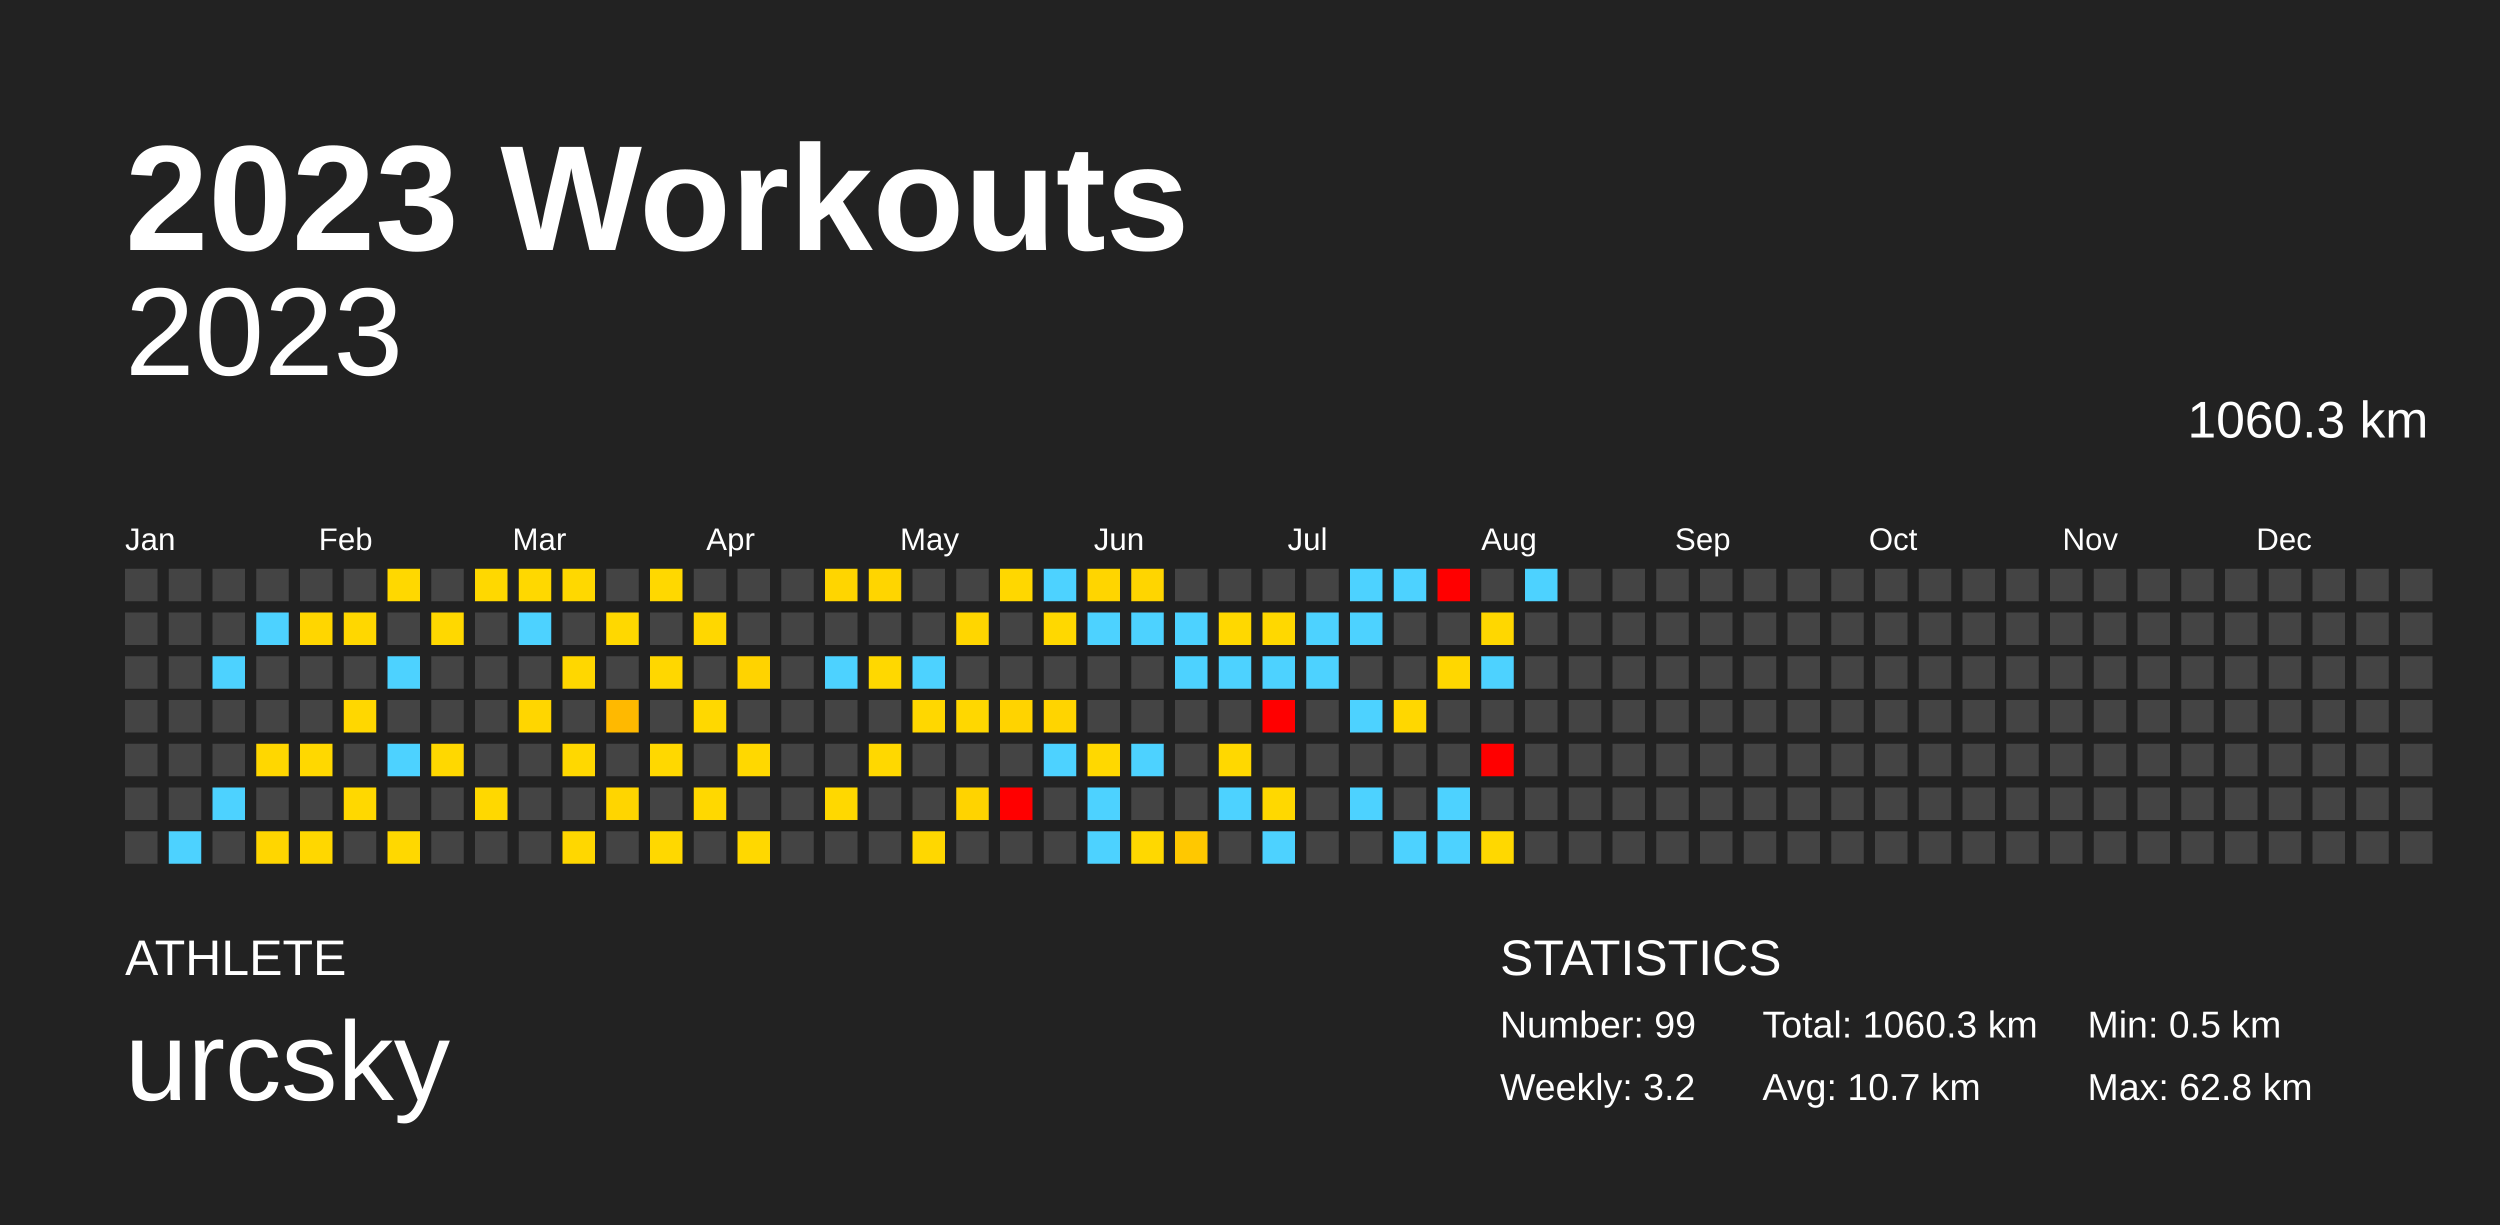
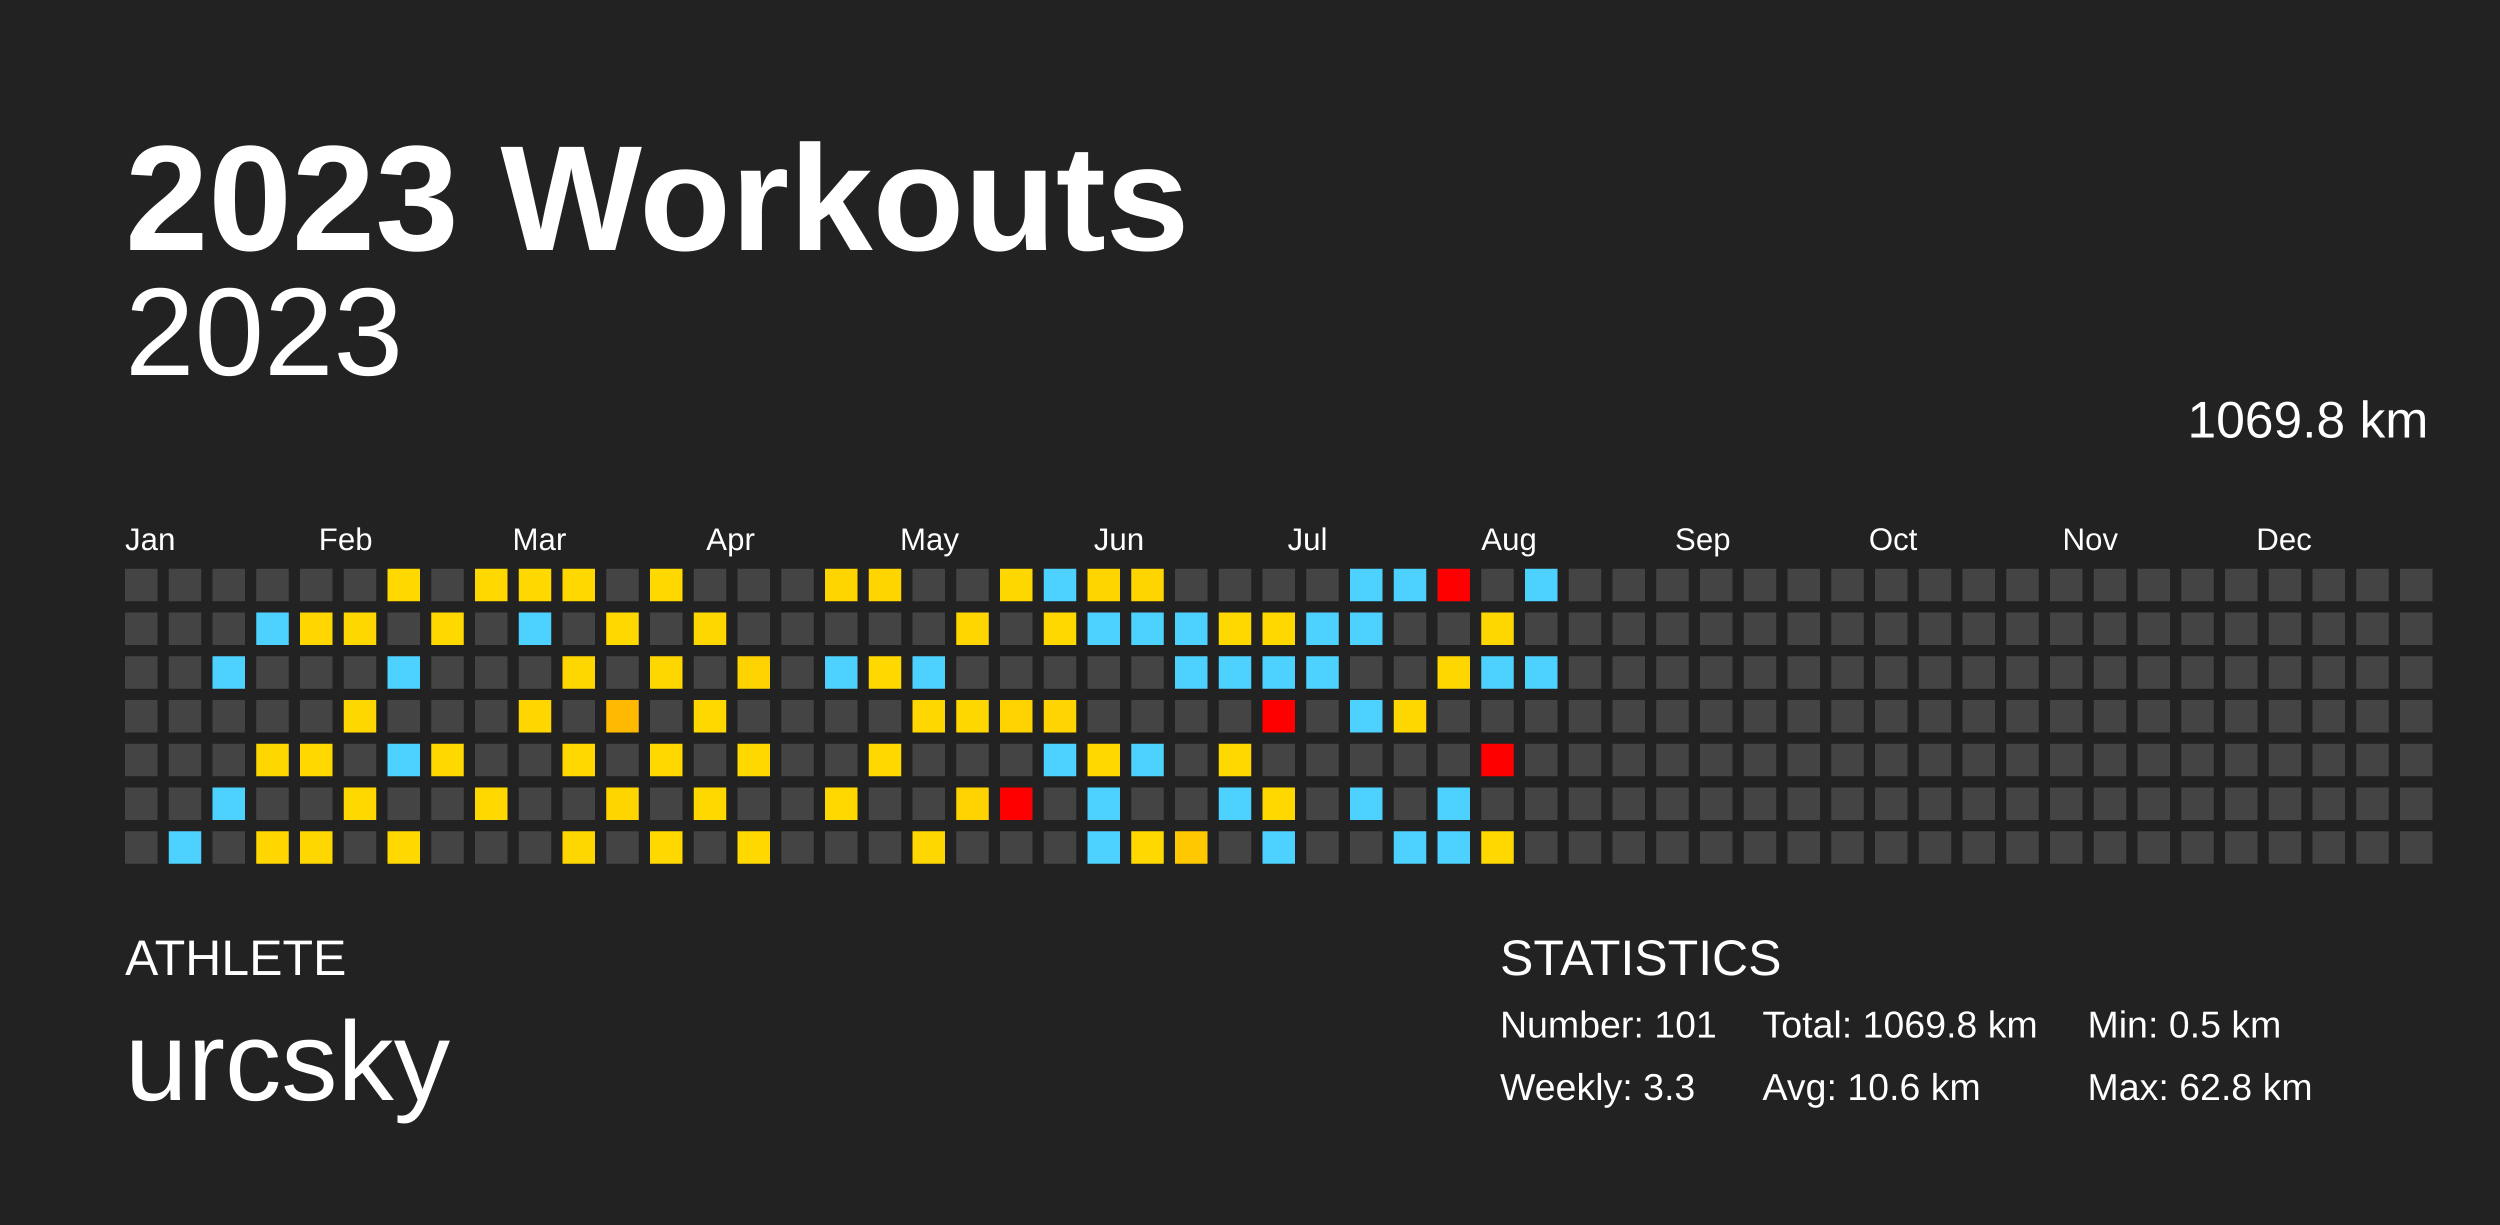
<svg xmlns="http://www.w3.org/2000/svg" baseProfile="full" height="98mm" version="1.1" viewBox="0,0,200,98" width="200mm">
  <defs />
  <rect fill="#222222" height="98" width="200" x="0" y="0" />
  <text fill="#FFFFFF" style="font-size:12px; font-family:Arial; font-weight:bold;" x="10" y="20">2023 Workouts</text>
  <text fill="#FFFFFF" style="font-size:4px; font-family:Arial" x="10" y="78">ATHLETE</text>
  <text fill="#FFFFFF" style="font-size:9px; font-family:Arial" x="10" y="88">urcsky</text>
  <text fill="#FFFFFF" style="font-size:4px; font-family:Arial" x="120" y="78">STATISTICS</text>
-   <text fill="#FFFFFF" style="font-size:3px; font-family:Arial" x="120" y="83">Number: 99</text>
-   <text fill="#FFFFFF" style="font-size:3px; font-family:Arial" x="120" y="88">Weekly: 3.2</text>
-   <text fill="#FFFFFF" style="font-size:3px; font-family:Arial" x="141" y="83">Total: 1060.3 km</text>
-   <text fill="#FFFFFF" style="font-size:3px; font-family:Arial" x="141" y="88">Avg: 10.7 km</text>
+   <text fill="#FFFFFF" style="font-size:3px; font-family:Arial" x="120" y="83">Number: 101</text>
+   <text fill="#FFFFFF" style="font-size:3px; font-family:Arial" x="120" y="88">Weekly: 3.3</text>
+   <text fill="#FFFFFF" style="font-size:3px; font-family:Arial" x="141" y="83">Total: 1069.8 km</text>
+   <text fill="#FFFFFF" style="font-size:3px; font-family:Arial" x="141" y="88">Avg: 10.6 km</text>
  <text fill="#FFFFFF" style="font-size:3px; font-family:Arial" x="167" y="83">Min: 0.5 km</text>
  <text fill="#FFFFFF" style="font-size:3px; font-family:Arial" x="167" y="88">Max: 62.8 km</text>
  <text alignment-baseline="hanging" fill="#FFFFFF" style="font-size:10.0px; font-family:Arial;" x="10" y="30">2023</text>
-   <text alignment-baseline="hanging" fill="#FFFFFF" style="font-size:4.125px; font-family:Arial;" x="175" y="35">1060.3 km</text>
+   <text alignment-baseline="hanging" fill="#FFFFFF" style="font-size:4.125px; font-family:Arial;" x="175" y="35">1069.8 km</text>
  <text fill="#FFFFFF" style="font-size:2.5px; font-family:Arial" x="10.0" y="44">Jan</text>
  <text fill="#FFFFFF" style="font-size:2.5px; font-family:Arial" x="25.5" y="44">Feb</text>
  <text fill="#FFFFFF" style="font-size:2.5px; font-family:Arial" x="41.0" y="44">Mar</text>
  <text fill="#FFFFFF" style="font-size:2.5px; font-family:Arial" x="56.5" y="44">Apr</text>
  <text fill="#FFFFFF" style="font-size:2.5px; font-family:Arial" x="72.0" y="44">May</text>
  <text fill="#FFFFFF" style="font-size:2.5px; font-family:Arial" x="87.5" y="44">Jun</text>
  <text fill="#FFFFFF" style="font-size:2.5px; font-family:Arial" x="103.0" y="44">Jul</text>
  <text fill="#FFFFFF" style="font-size:2.5px; font-family:Arial" x="118.5" y="44">Aug</text>
  <text fill="#FFFFFF" style="font-size:2.5px; font-family:Arial" x="134.0" y="44">Sep</text>
  <text fill="#FFFFFF" style="font-size:2.5px; font-family:Arial" x="149.5" y="44">Oct</text>
  <text fill="#FFFFFF" style="font-size:2.5px; font-family:Arial" x="165.0" y="44">Nov</text>
  <text fill="#FFFFFF" style="font-size:2.5px; font-family:Arial" x="180.5" y="44">Dec</text>
  <rect fill="#444444" height="2.6" width="2.6" x="10.0" y="45.5" />
  <rect fill="#444444" height="2.6" width="2.6" x="10.0" y="49.0" />
  <rect fill="#444444" height="2.6" width="2.6" x="10.0" y="52.5" />
  <rect fill="#444444" height="2.6" width="2.6" x="10.0" y="56.0" />
  <rect fill="#444444" height="2.6" width="2.6" x="10.0" y="59.5" />
  <rect fill="#444444" height="2.6" width="2.6" x="10.0" y="63.0" />
  <rect fill="#444444" height="2.6" width="2.6" x="10.0" y="66.5" />
  <rect fill="#444444" height="2.6" width="2.6" x="13.5" y="45.5" />
  <rect fill="#444444" height="2.6" width="2.6" x="13.5" y="49.0" />
  <rect fill="#444444" height="2.6" width="2.6" x="13.5" y="52.5" />
  <rect fill="#444444" height="2.6" width="2.6" x="13.5" y="56.0" />
  <rect fill="#444444" height="2.6" width="2.6" x="13.5" y="59.5" />
  <rect fill="#444444" height="2.6" width="2.6" x="13.5" y="63.0" />
  <rect fill="#4dd2ff" height="2.6" width="2.6" x="13.5" y="66.5" />
  <rect fill="#444444" height="2.6" width="2.6" x="17.0" y="45.5" />
  <rect fill="#444444" height="2.6" width="2.6" x="17.0" y="49.0" />
  <rect fill="#4dd2ff" height="2.6" width="2.6" x="17.0" y="52.5" />
  <rect fill="#444444" height="2.6" width="2.6" x="17.0" y="56.0" />
  <rect fill="#444444" height="2.6" width="2.6" x="17.0" y="59.5" />
  <rect fill="#4dd2ff" height="2.6" width="2.6" x="17.0" y="63.0" />
  <rect fill="#444444" height="2.6" width="2.6" x="17.0" y="66.5" />
  <rect fill="#444444" height="2.6" width="2.6" x="20.5" y="45.5" />
  <rect fill="#4dd2ff" height="2.6" width="2.6" x="20.5" y="49.0" />
  <rect fill="#444444" height="2.6" width="2.6" x="20.5" y="52.5" />
  <rect fill="#444444" height="2.6" width="2.6" x="20.5" y="56.0" />
  <rect fill="#ffd700" height="2.6" width="2.6" x="20.5" y="59.5" />
  <rect fill="#444444" height="2.6" width="2.6" x="20.5" y="63.0" />
  <rect fill="#ffd600" height="2.6" width="2.6" x="20.5" y="66.5" />
  <rect fill="#444444" height="2.6" width="2.6" x="24.0" y="45.5" />
  <rect fill="#ffd600" height="2.6" width="2.6" x="24.0" y="49.0" />
  <rect fill="#444444" height="2.6" width="2.6" x="24.0" y="52.5" />
  <rect fill="#444444" height="2.6" width="2.6" x="24.0" y="56.0" />
  <rect fill="#ffd800" height="2.6" width="2.6" x="24.0" y="59.5" />
  <rect fill="#444444" height="2.6" width="2.6" x="24.0" y="63.0" />
  <rect fill="#ffd700" height="2.6" width="2.6" x="24.0" y="66.5" />
  <rect fill="#444444" height="2.6" width="2.6" x="27.5" y="45.5" />
  <rect fill="#ffd700" height="2.6" width="2.6" x="27.5" y="49.0" />
  <rect fill="#444444" height="2.6" width="2.6" x="27.5" y="52.5" />
  <rect fill="#ffd700" height="2.6" width="2.6" x="27.5" y="56.0" />
  <rect fill="#444444" height="2.6" width="2.6" x="27.5" y="59.5" />
  <rect fill="#ffd800" height="2.6" width="2.6" x="27.5" y="63.0" />
  <rect fill="#444444" height="2.6" width="2.6" x="27.5" y="66.5" />
  <rect fill="#ffd800" height="2.6" width="2.6" x="31.0" y="45.5" />
  <rect fill="#444444" height="2.6" width="2.6" x="31.0" y="49.0" />
  <rect fill="#4dd2ff" height="2.6" width="2.6" x="31.0" y="52.5" />
  <rect fill="#444444" height="2.6" width="2.6" x="31.0" y="56.0" />
  <rect fill="#4dd2ff" height="2.6" width="2.6" x="31.0" y="59.5" />
  <rect fill="#444444" height="2.6" width="2.6" x="31.0" y="63.0" />
  <rect fill="#ffd800" height="2.6" width="2.6" x="31.0" y="66.5" />
  <rect fill="#444444" height="2.6" width="2.6" x="34.5" y="45.5" />
  <rect fill="#ffd800" height="2.6" width="2.6" x="34.5" y="49.0" />
  <rect fill="#444444" height="2.6" width="2.6" x="34.5" y="52.5" />
  <rect fill="#444444" height="2.6" width="2.6" x="34.5" y="56.0" />
  <rect fill="#ffd800" height="2.6" width="2.6" x="34.5" y="59.5" />
  <rect fill="#444444" height="2.6" width="2.6" x="34.5" y="63.0" />
  <rect fill="#444444" height="2.6" width="2.6" x="34.5" y="66.5" />
  <rect fill="#ffd800" height="2.6" width="2.6" x="38.0" y="45.5" />
  <rect fill="#444444" height="2.6" width="2.6" x="38.0" y="49.0" />
  <rect fill="#444444" height="2.6" width="2.6" x="38.0" y="52.5" />
  <rect fill="#444444" height="2.6" width="2.6" x="38.0" y="56.0" />
  <rect fill="#444444" height="2.6" width="2.6" x="38.0" y="59.5" />
  <rect fill="#ffd800" height="2.6" width="2.6" x="38.0" y="63.0" />
  <rect fill="#444444" height="2.6" width="2.6" x="38.0" y="66.5" />
  <rect fill="#ffd800" height="2.6" width="2.6" x="41.5" y="45.5" />
  <rect fill="#4dd2ff" height="2.6" width="2.6" x="41.5" y="49.0" />
  <rect fill="#444444" height="2.6" width="2.6" x="41.5" y="52.5" />
  <rect fill="#ffd600" height="2.6" width="2.6" x="41.5" y="56.0" />
  <rect fill="#444444" height="2.6" width="2.6" x="41.5" y="59.5" />
  <rect fill="#444444" height="2.6" width="2.6" x="41.5" y="63.0" />
  <rect fill="#444444" height="2.6" width="2.6" x="41.5" y="66.5" />
  <rect fill="#ffd800" height="2.6" width="2.6" x="45.0" y="45.5" />
  <rect fill="#444444" height="2.6" width="2.6" x="45.0" y="49.0" />
  <rect fill="#ffd700" height="2.6" width="2.6" x="45.0" y="52.5" />
  <rect fill="#444444" height="2.6" width="2.6" x="45.0" y="56.0" />
  <rect fill="#ffd800" height="2.6" width="2.6" x="45.0" y="59.5" />
  <rect fill="#444444" height="2.6" width="2.6" x="45.0" y="63.0" />
  <rect fill="#ffd700" height="2.6" width="2.6" x="45.0" y="66.5" />
  <rect fill="#444444" height="2.6" width="2.6" x="48.5" y="45.5" />
  <rect fill="#ffd800" height="2.6" width="2.6" x="48.5" y="49.0" />
  <rect fill="#444444" height="2.6" width="2.6" x="48.5" y="52.5" />
  <rect fill="#ffb900" height="2.6" width="2.6" x="48.5" y="56.0" />
  <rect fill="#444444" height="2.6" width="2.6" x="48.5" y="59.5" />
  <rect fill="#ffd500" height="2.6" width="2.6" x="48.5" y="63.0" />
  <rect fill="#444444" height="2.6" width="2.6" x="48.5" y="66.5" />
  <rect fill="#ffd800" height="2.6" width="2.6" x="52.0" y="45.5" />
  <rect fill="#444444" height="2.6" width="2.6" x="52.0" y="49.0" />
  <rect fill="#ffd700" height="2.6" width="2.6" x="52.0" y="52.5" />
  <rect fill="#444444" height="2.6" width="2.6" x="52.0" y="56.0" />
  <rect fill="#ffd800" height="2.6" width="2.6" x="52.0" y="59.5" />
  <rect fill="#444444" height="2.6" width="2.6" x="52.0" y="63.0" />
  <rect fill="#ffd800" height="2.6" width="2.6" x="52.0" y="66.5" />
  <rect fill="#444444" height="2.6" width="2.6" x="55.5" y="45.5" />
  <rect fill="#ffd700" height="2.6" width="2.6" x="55.5" y="49.0" />
  <rect fill="#444444" height="2.6" width="2.6" x="55.5" y="52.5" />
  <rect fill="#ffd800" height="2.6" width="2.6" x="55.5" y="56.0" />
  <rect fill="#444444" height="2.6" width="2.6" x="55.5" y="59.5" />
  <rect fill="#ffd800" height="2.6" width="2.6" x="55.5" y="63.0" />
  <rect fill="#444444" height="2.6" width="2.6" x="55.5" y="66.5" />
  <rect fill="#444444" height="2.6" width="2.6" x="59.0" y="45.5" />
  <rect fill="#444444" height="2.6" width="2.6" x="59.0" y="49.0" />
  <rect fill="#ffd300" height="2.6" width="2.6" x="59.0" y="52.5" />
  <rect fill="#444444" height="2.6" width="2.6" x="59.0" y="56.0" />
  <rect fill="#ffd800" height="2.6" width="2.6" x="59.0" y="59.5" />
  <rect fill="#444444" height="2.6" width="2.6" x="59.0" y="63.0" />
  <rect fill="#ffd800" height="2.6" width="2.6" x="59.0" y="66.5" />
  <rect fill="#444444" height="2.6" width="2.6" x="62.5" y="45.5" />
  <rect fill="#444444" height="2.6" width="2.6" x="62.5" y="49.0" />
  <rect fill="#444444" height="2.6" width="2.6" x="62.5" y="52.5" />
  <rect fill="#444444" height="2.6" width="2.6" x="62.5" y="56.0" />
  <rect fill="#444444" height="2.6" width="2.6" x="62.5" y="59.5" />
  <rect fill="#444444" height="2.6" width="2.6" x="62.5" y="63.0" />
  <rect fill="#444444" height="2.6" width="2.6" x="62.5" y="66.5" />
  <rect fill="#ffd500" height="2.6" width="2.6" x="66.0" y="45.5" />
  <rect fill="#444444" height="2.6" width="2.6" x="66.0" y="49.0" />
  <rect fill="#4dd2ff" height="2.6" width="2.6" x="66.0" y="52.5" />
  <rect fill="#444444" height="2.6" width="2.6" x="66.0" y="56.0" />
  <rect fill="#444444" height="2.6" width="2.6" x="66.0" y="59.5" />
  <rect fill="#ffd800" height="2.6" width="2.6" x="66.0" y="63.0" />
  <rect fill="#444444" height="2.6" width="2.6" x="66.0" y="66.5" />
  <rect fill="#ffd500" height="2.6" width="2.6" x="69.5" y="45.5" />
  <rect fill="#444444" height="2.6" width="2.6" x="69.5" y="49.0" />
  <rect fill="#ffd800" height="2.6" width="2.6" x="69.5" y="52.5" />
  <rect fill="#444444" height="2.6" width="2.6" x="69.5" y="56.0" />
  <rect fill="#ffd800" height="2.6" width="2.6" x="69.5" y="59.5" />
  <rect fill="#444444" height="2.6" width="2.6" x="69.5" y="63.0" />
  <rect fill="#444444" height="2.6" width="2.6" x="69.5" y="66.5" />
  <rect fill="#444444" height="2.6" width="2.6" x="73.0" y="45.5" />
  <rect fill="#444444" height="2.6" width="2.6" x="73.0" y="49.0" />
  <rect fill="#4dd2ff" height="2.6" width="2.6" x="73.0" y="52.5" />
  <rect fill="#ffd700" height="2.6" width="2.6" x="73.0" y="56.0" />
  <rect fill="#444444" height="2.6" width="2.6" x="73.0" y="59.5" />
  <rect fill="#444444" height="2.6" width="2.6" x="73.0" y="63.0" />
  <rect fill="#ffd700" height="2.6" width="2.6" x="73.0" y="66.5" />
  <rect fill="#444444" height="2.6" width="2.6" x="76.5" y="45.5" />
  <rect fill="#ffd600" height="2.6" width="2.6" x="76.5" y="49.0" />
  <rect fill="#444444" height="2.6" width="2.6" x="76.5" y="52.5" />
  <rect fill="#ffd700" height="2.6" width="2.6" x="76.5" y="56.0" />
  <rect fill="#444444" height="2.6" width="2.6" x="76.5" y="59.5" />
  <rect fill="#ffd300" height="2.6" width="2.6" x="76.5" y="63.0" />
  <rect fill="#444444" height="2.6" width="2.6" x="76.5" y="66.5" />
  <rect fill="#ffd700" height="2.6" width="2.6" x="80.0" y="45.5" />
  <rect fill="#444444" height="2.6" width="2.6" x="80.0" y="49.0" />
  <rect fill="#444444" height="2.6" width="2.6" x="80.0" y="52.5" />
  <rect fill="#ffd300" height="2.6" width="2.6" x="80.0" y="56.0" />
  <rect fill="#444444" height="2.6" width="2.6" x="80.0" y="59.5" />
  <rect fill="red" height="2.6" width="2.6" x="80.0" y="63.0" />
  <rect fill="#444444" height="2.6" width="2.6" x="80.0" y="66.5" />
  <rect fill="#4dd2ff" height="2.6" width="2.6" x="83.5" y="45.5" />
  <rect fill="#ffd800" height="2.6" width="2.6" x="83.5" y="49.0" />
  <rect fill="#444444" height="2.6" width="2.6" x="83.5" y="52.5" />
  <rect fill="#ffd400" height="2.6" width="2.6" x="83.5" y="56.0" />
  <rect fill="#4dd2ff" height="2.6" width="2.6" x="83.5" y="59.5" />
  <rect fill="#444444" height="2.6" width="2.6" x="83.5" y="63.0" />
  <rect fill="#444444" height="2.6" width="2.6" x="83.5" y="66.5" />
  <rect fill="#ffd500" height="2.6" width="2.6" x="87.0" y="45.5" />
  <rect fill="#4dd2ff" height="2.6" width="2.6" x="87.0" y="49.0" />
  <rect fill="#444444" height="2.6" width="2.6" x="87.0" y="52.5" />
  <rect fill="#444444" height="2.6" width="2.6" x="87.0" y="56.0" />
  <rect fill="#ffd800" height="2.6" width="2.6" x="87.0" y="59.5" />
  <rect fill="#4dd2ff" height="2.6" width="2.6" x="87.0" y="63.0" />
  <rect fill="#4dd2ff" height="2.6" width="2.6" x="87.0" y="66.5" />
  <rect fill="#ffd500" height="2.6" width="2.6" x="90.5" y="45.5" />
  <rect fill="#4dd2ff" height="2.6" width="2.6" x="90.5" y="49.0" />
  <rect fill="#444444" height="2.6" width="2.6" x="90.5" y="52.5" />
  <rect fill="#444444" height="2.6" width="2.6" x="90.5" y="56.0" />
  <rect fill="#4dd2ff" height="2.6" width="2.6" x="90.5" y="59.5" />
  <rect fill="#444444" height="2.6" width="2.6" x="90.5" y="63.0" />
  <rect fill="#ffd800" height="2.6" width="2.6" x="90.5" y="66.5" />
  <rect fill="#444444" height="2.6" width="2.6" x="94.0" y="45.5" />
  <rect fill="#4dd2ff" height="2.6" width="2.6" x="94.0" y="49.0" />
  <rect fill="#4dd2ff" height="2.6" width="2.6" x="94.0" y="52.5" />
  <rect fill="#444444" height="2.6" width="2.6" x="94.0" y="56.0" />
  <rect fill="#444444" height="2.6" width="2.6" x="94.0" y="59.5" />
  <rect fill="#444444" height="2.6" width="2.6" x="94.0" y="63.0" />
  <rect fill="#ffc800" height="2.6" width="2.6" x="94.0" y="66.5" />
  <rect fill="#444444" height="2.6" width="2.6" x="97.5" y="45.5" />
  <rect fill="#ffd800" height="2.6" width="2.6" x="97.5" y="49.0" />
  <rect fill="#4dd2ff" height="2.6" width="2.6" x="97.5" y="52.5" />
  <rect fill="#444444" height="2.6" width="2.6" x="97.5" y="56.0" />
  <rect fill="#ffd800" height="2.6" width="2.6" x="97.5" y="59.5" />
  <rect fill="#4dd2ff" height="2.6" width="2.6" x="97.5" y="63.0" />
  <rect fill="#444444" height="2.6" width="2.6" x="97.5" y="66.5" />
  <rect fill="#444444" height="2.6" width="2.6" x="101.0" y="45.5" />
  <rect fill="#ffd800" height="2.6" width="2.6" x="101.0" y="49.0" />
  <rect fill="#4dd2ff" height="2.6" width="2.6" x="101.0" y="52.5" />
  <rect fill="red" height="2.6" width="2.6" x="101.0" y="56.0" />
  <rect fill="#444444" height="2.6" width="2.6" x="101.0" y="59.5" />
  <rect fill="#ffd800" height="2.6" width="2.6" x="101.0" y="63.0" />
  <rect fill="#4dd2ff" height="2.6" width="2.6" x="101.0" y="66.5" />
  <rect fill="#444444" height="2.6" width="2.6" x="104.5" y="45.5" />
  <rect fill="#4dd2ff" height="2.6" width="2.6" x="104.5" y="49.0" />
  <rect fill="#4dd2ff" height="2.6" width="2.6" x="104.5" y="52.5" />
  <rect fill="#444444" height="2.6" width="2.6" x="104.5" y="56.0" />
  <rect fill="#444444" height="2.6" width="2.6" x="104.5" y="59.5" />
  <rect fill="#444444" height="2.6" width="2.6" x="104.5" y="63.0" />
  <rect fill="#444444" height="2.6" width="2.6" x="104.5" y="66.5" />
  <rect fill="#4dd2ff" height="2.6" width="2.6" x="108.0" y="45.5" />
  <rect fill="#4dd2ff" height="2.6" width="2.6" x="108.0" y="49.0" />
  <rect fill="#444444" height="2.6" width="2.6" x="108.0" y="52.5" />
  <rect fill="#4dd2ff" height="2.6" width="2.6" x="108.0" y="56.0" />
  <rect fill="#444444" height="2.6" width="2.6" x="108.0" y="59.5" />
  <rect fill="#4dd2ff" height="2.6" width="2.6" x="108.0" y="63.0" />
  <rect fill="#444444" height="2.6" width="2.6" x="108.0" y="66.5" />
  <rect fill="#4dd2ff" height="2.6" width="2.6" x="111.5" y="45.5" />
  <rect fill="#444444" height="2.6" width="2.6" x="111.5" y="49.0" />
  <rect fill="#444444" height="2.6" width="2.6" x="111.5" y="52.5" />
  <rect fill="#ffd700" height="2.6" width="2.6" x="111.5" y="56.0" />
  <rect fill="#444444" height="2.6" width="2.6" x="111.5" y="59.5" />
  <rect fill="#444444" height="2.6" width="2.6" x="111.5" y="63.0" />
  <rect fill="#4dd2ff" height="2.6" width="2.6" x="111.5" y="66.5" />
  <rect fill="red" height="2.6" width="2.6" x="115.0" y="45.5" />
  <rect fill="#444444" height="2.6" width="2.6" x="115.0" y="49.0" />
  <rect fill="#ffd700" height="2.6" width="2.6" x="115.0" y="52.5" />
  <rect fill="#444444" height="2.6" width="2.6" x="115.0" y="56.0" />
  <rect fill="#444444" height="2.6" width="2.6" x="115.0" y="59.5" />
  <rect fill="#4dd2ff" height="2.6" width="2.6" x="115.0" y="63.0" />
  <rect fill="#4dd2ff" height="2.6" width="2.6" x="115.0" y="66.5" />
  <rect fill="#444444" height="2.6" width="2.6" x="118.5" y="45.5" />
  <rect fill="#ffd700" height="2.6" width="2.6" x="118.5" y="49.0" />
  <rect fill="#4dd2ff" height="2.6" width="2.6" x="118.5" y="52.5" />
  <rect fill="#444444" height="2.6" width="2.6" x="118.5" y="56.0" />
  <rect fill="red" height="2.6" width="2.6" x="118.5" y="59.5" />
  <rect fill="#444444" height="2.6" width="2.6" x="118.5" y="63.0" />
  <rect fill="#ffd800" height="2.6" width="2.6" x="118.5" y="66.5" />
  <rect fill="#4dd2ff" height="2.6" width="2.6" x="122.0" y="45.5" />
  <rect fill="#444444" height="2.6" width="2.6" x="122.0" y="49.0" />
-   <rect fill="#444444" height="2.6" width="2.6" x="122.0" y="52.5" />
+   <rect fill="#4dd2ff" height="2.6" width="2.6" x="122.0" y="52.5" />
  <rect fill="#444444" height="2.6" width="2.6" x="122.0" y="56.0" />
  <rect fill="#444444" height="2.6" width="2.6" x="122.0" y="59.5" />
  <rect fill="#444444" height="2.6" width="2.6" x="122.0" y="63.0" />
  <rect fill="#444444" height="2.6" width="2.6" x="122.0" y="66.5" />
  <rect fill="#444444" height="2.6" width="2.6" x="125.5" y="45.5" />
  <rect fill="#444444" height="2.6" width="2.6" x="125.5" y="49.0" />
  <rect fill="#444444" height="2.6" width="2.6" x="125.5" y="52.5" />
  <rect fill="#444444" height="2.6" width="2.6" x="125.5" y="56.0" />
  <rect fill="#444444" height="2.6" width="2.6" x="125.5" y="59.5" />
  <rect fill="#444444" height="2.6" width="2.6" x="125.5" y="63.0" />
  <rect fill="#444444" height="2.6" width="2.6" x="125.5" y="66.5" />
  <rect fill="#444444" height="2.6" width="2.6" x="129.0" y="45.5" />
  <rect fill="#444444" height="2.6" width="2.6" x="129.0" y="49.0" />
  <rect fill="#444444" height="2.6" width="2.6" x="129.0" y="52.5" />
  <rect fill="#444444" height="2.6" width="2.6" x="129.0" y="56.0" />
  <rect fill="#444444" height="2.6" width="2.6" x="129.0" y="59.5" />
  <rect fill="#444444" height="2.6" width="2.6" x="129.0" y="63.0" />
  <rect fill="#444444" height="2.6" width="2.6" x="129.0" y="66.5" />
  <rect fill="#444444" height="2.6" width="2.6" x="132.5" y="45.5" />
  <rect fill="#444444" height="2.6" width="2.6" x="132.5" y="49.0" />
  <rect fill="#444444" height="2.6" width="2.6" x="132.5" y="52.5" />
  <rect fill="#444444" height="2.6" width="2.6" x="132.5" y="56.0" />
  <rect fill="#444444" height="2.6" width="2.6" x="132.5" y="59.5" />
  <rect fill="#444444" height="2.6" width="2.6" x="132.5" y="63.0" />
  <rect fill="#444444" height="2.6" width="2.6" x="132.5" y="66.5" />
  <rect fill="#444444" height="2.6" width="2.6" x="136.0" y="45.5" />
  <rect fill="#444444" height="2.6" width="2.6" x="136.0" y="49.0" />
  <rect fill="#444444" height="2.6" width="2.6" x="136.0" y="52.5" />
  <rect fill="#444444" height="2.6" width="2.6" x="136.0" y="56.0" />
  <rect fill="#444444" height="2.6" width="2.6" x="136.0" y="59.5" />
  <rect fill="#444444" height="2.6" width="2.6" x="136.0" y="63.0" />
  <rect fill="#444444" height="2.6" width="2.6" x="136.0" y="66.5" />
  <rect fill="#444444" height="2.6" width="2.6" x="139.5" y="45.5" />
  <rect fill="#444444" height="2.6" width="2.6" x="139.5" y="49.0" />
  <rect fill="#444444" height="2.6" width="2.6" x="139.5" y="52.5" />
  <rect fill="#444444" height="2.6" width="2.6" x="139.5" y="56.0" />
  <rect fill="#444444" height="2.6" width="2.6" x="139.5" y="59.5" />
  <rect fill="#444444" height="2.6" width="2.6" x="139.5" y="63.0" />
  <rect fill="#444444" height="2.6" width="2.6" x="139.5" y="66.5" />
  <rect fill="#444444" height="2.6" width="2.6" x="143.0" y="45.5" />
  <rect fill="#444444" height="2.6" width="2.6" x="143.0" y="49.0" />
  <rect fill="#444444" height="2.6" width="2.6" x="143.0" y="52.5" />
  <rect fill="#444444" height="2.6" width="2.6" x="143.0" y="56.0" />
  <rect fill="#444444" height="2.6" width="2.6" x="143.0" y="59.5" />
  <rect fill="#444444" height="2.6" width="2.6" x="143.0" y="63.0" />
  <rect fill="#444444" height="2.6" width="2.6" x="143.0" y="66.5" />
  <rect fill="#444444" height="2.6" width="2.6" x="146.5" y="45.5" />
  <rect fill="#444444" height="2.6" width="2.6" x="146.5" y="49.0" />
  <rect fill="#444444" height="2.6" width="2.6" x="146.5" y="52.5" />
  <rect fill="#444444" height="2.6" width="2.6" x="146.5" y="56.0" />
  <rect fill="#444444" height="2.6" width="2.6" x="146.5" y="59.5" />
  <rect fill="#444444" height="2.6" width="2.6" x="146.5" y="63.0" />
  <rect fill="#444444" height="2.6" width="2.6" x="146.5" y="66.5" />
  <rect fill="#444444" height="2.6" width="2.6" x="150.0" y="45.5" />
  <rect fill="#444444" height="2.6" width="2.6" x="150.0" y="49.0" />
  <rect fill="#444444" height="2.6" width="2.6" x="150.0" y="52.5" />
  <rect fill="#444444" height="2.6" width="2.6" x="150.0" y="56.0" />
  <rect fill="#444444" height="2.6" width="2.6" x="150.0" y="59.5" />
  <rect fill="#444444" height="2.6" width="2.6" x="150.0" y="63.0" />
  <rect fill="#444444" height="2.6" width="2.6" x="150.0" y="66.5" />
  <rect fill="#444444" height="2.6" width="2.6" x="153.5" y="45.5" />
  <rect fill="#444444" height="2.6" width="2.6" x="153.5" y="49.0" />
  <rect fill="#444444" height="2.6" width="2.6" x="153.5" y="52.5" />
  <rect fill="#444444" height="2.6" width="2.6" x="153.5" y="56.0" />
  <rect fill="#444444" height="2.6" width="2.6" x="153.5" y="59.5" />
  <rect fill="#444444" height="2.6" width="2.6" x="153.5" y="63.0" />
  <rect fill="#444444" height="2.6" width="2.6" x="153.5" y="66.5" />
  <rect fill="#444444" height="2.6" width="2.6" x="157.0" y="45.5" />
  <rect fill="#444444" height="2.6" width="2.6" x="157.0" y="49.0" />
  <rect fill="#444444" height="2.6" width="2.6" x="157.0" y="52.5" />
  <rect fill="#444444" height="2.6" width="2.6" x="157.0" y="56.0" />
  <rect fill="#444444" height="2.6" width="2.6" x="157.0" y="59.5" />
  <rect fill="#444444" height="2.6" width="2.6" x="157.0" y="63.0" />
  <rect fill="#444444" height="2.6" width="2.6" x="157.0" y="66.5" />
  <rect fill="#444444" height="2.6" width="2.6" x="160.5" y="45.5" />
  <rect fill="#444444" height="2.6" width="2.6" x="160.5" y="49.0" />
  <rect fill="#444444" height="2.6" width="2.6" x="160.5" y="52.5" />
  <rect fill="#444444" height="2.6" width="2.6" x="160.5" y="56.0" />
  <rect fill="#444444" height="2.6" width="2.6" x="160.5" y="59.5" />
  <rect fill="#444444" height="2.6" width="2.6" x="160.5" y="63.0" />
  <rect fill="#444444" height="2.6" width="2.6" x="160.5" y="66.5" />
  <rect fill="#444444" height="2.6" width="2.6" x="164.0" y="45.5" />
  <rect fill="#444444" height="2.6" width="2.6" x="164.0" y="49.0" />
  <rect fill="#444444" height="2.6" width="2.6" x="164.0" y="52.5" />
  <rect fill="#444444" height="2.6" width="2.6" x="164.0" y="56.0" />
  <rect fill="#444444" height="2.6" width="2.6" x="164.0" y="59.5" />
  <rect fill="#444444" height="2.6" width="2.6" x="164.0" y="63.0" />
  <rect fill="#444444" height="2.6" width="2.6" x="164.0" y="66.5" />
  <rect fill="#444444" height="2.6" width="2.6" x="167.5" y="45.5" />
  <rect fill="#444444" height="2.6" width="2.6" x="167.5" y="49.0" />
  <rect fill="#444444" height="2.6" width="2.6" x="167.5" y="52.5" />
  <rect fill="#444444" height="2.6" width="2.6" x="167.5" y="56.0" />
  <rect fill="#444444" height="2.6" width="2.6" x="167.5" y="59.5" />
  <rect fill="#444444" height="2.6" width="2.6" x="167.5" y="63.0" />
  <rect fill="#444444" height="2.6" width="2.6" x="167.5" y="66.5" />
  <rect fill="#444444" height="2.6" width="2.6" x="171.0" y="45.5" />
  <rect fill="#444444" height="2.6" width="2.6" x="171.0" y="49.0" />
  <rect fill="#444444" height="2.6" width="2.6" x="171.0" y="52.5" />
  <rect fill="#444444" height="2.6" width="2.6" x="171.0" y="56.0" />
  <rect fill="#444444" height="2.6" width="2.6" x="171.0" y="59.5" />
  <rect fill="#444444" height="2.6" width="2.6" x="171.0" y="63.0" />
  <rect fill="#444444" height="2.6" width="2.6" x="171.0" y="66.5" />
  <rect fill="#444444" height="2.6" width="2.6" x="174.5" y="45.5" />
  <rect fill="#444444" height="2.6" width="2.6" x="174.5" y="49.0" />
  <rect fill="#444444" height="2.6" width="2.6" x="174.5" y="52.5" />
  <rect fill="#444444" height="2.6" width="2.6" x="174.5" y="56.0" />
  <rect fill="#444444" height="2.6" width="2.6" x="174.5" y="59.5" />
  <rect fill="#444444" height="2.6" width="2.6" x="174.5" y="63.0" />
  <rect fill="#444444" height="2.6" width="2.6" x="174.5" y="66.5" />
  <rect fill="#444444" height="2.6" width="2.6" x="178.0" y="45.5" />
  <rect fill="#444444" height="2.6" width="2.6" x="178.0" y="49.0" />
  <rect fill="#444444" height="2.6" width="2.6" x="178.0" y="52.5" />
  <rect fill="#444444" height="2.6" width="2.6" x="178.0" y="56.0" />
  <rect fill="#444444" height="2.6" width="2.6" x="178.0" y="59.5" />
  <rect fill="#444444" height="2.6" width="2.6" x="178.0" y="63.0" />
  <rect fill="#444444" height="2.6" width="2.6" x="178.0" y="66.5" />
  <rect fill="#444444" height="2.6" width="2.6" x="181.5" y="45.5" />
  <rect fill="#444444" height="2.6" width="2.6" x="181.5" y="49.0" />
  <rect fill="#444444" height="2.6" width="2.6" x="181.5" y="52.5" />
  <rect fill="#444444" height="2.6" width="2.6" x="181.5" y="56.0" />
  <rect fill="#444444" height="2.6" width="2.6" x="181.5" y="59.5" />
  <rect fill="#444444" height="2.6" width="2.6" x="181.5" y="63.0" />
  <rect fill="#444444" height="2.6" width="2.6" x="181.5" y="66.5" />
  <rect fill="#444444" height="2.6" width="2.6" x="185.0" y="45.5" />
  <rect fill="#444444" height="2.6" width="2.6" x="185.0" y="49.0" />
  <rect fill="#444444" height="2.6" width="2.6" x="185.0" y="52.5" />
  <rect fill="#444444" height="2.6" width="2.6" x="185.0" y="56.0" />
  <rect fill="#444444" height="2.6" width="2.6" x="185.0" y="59.5" />
  <rect fill="#444444" height="2.6" width="2.6" x="185.0" y="63.0" />
  <rect fill="#444444" height="2.6" width="2.6" x="185.0" y="66.5" />
  <rect fill="#444444" height="2.6" width="2.6" x="188.5" y="45.5" />
  <rect fill="#444444" height="2.6" width="2.6" x="188.5" y="49.0" />
  <rect fill="#444444" height="2.6" width="2.6" x="188.5" y="52.5" />
  <rect fill="#444444" height="2.6" width="2.6" x="188.5" y="56.0" />
  <rect fill="#444444" height="2.6" width="2.6" x="188.5" y="59.5" />
  <rect fill="#444444" height="2.6" width="2.6" x="188.5" y="63.0" />
  <rect fill="#444444" height="2.6" width="2.6" x="188.5" y="66.5" />
  <rect fill="#444444" height="2.6" width="2.6" x="192.0" y="45.5" />
  <rect fill="#444444" height="2.6" width="2.6" x="192.0" y="49.0" />
  <rect fill="#444444" height="2.6" width="2.6" x="192.0" y="52.5" />
  <rect fill="#444444" height="2.6" width="2.6" x="192.0" y="56.0" />
  <rect fill="#444444" height="2.6" width="2.6" x="192.0" y="59.5" />
  <rect fill="#444444" height="2.6" width="2.6" x="192.0" y="63.0" />
  <rect fill="#444444" height="2.6" width="2.6" x="192.0" y="66.5" />
</svg>
